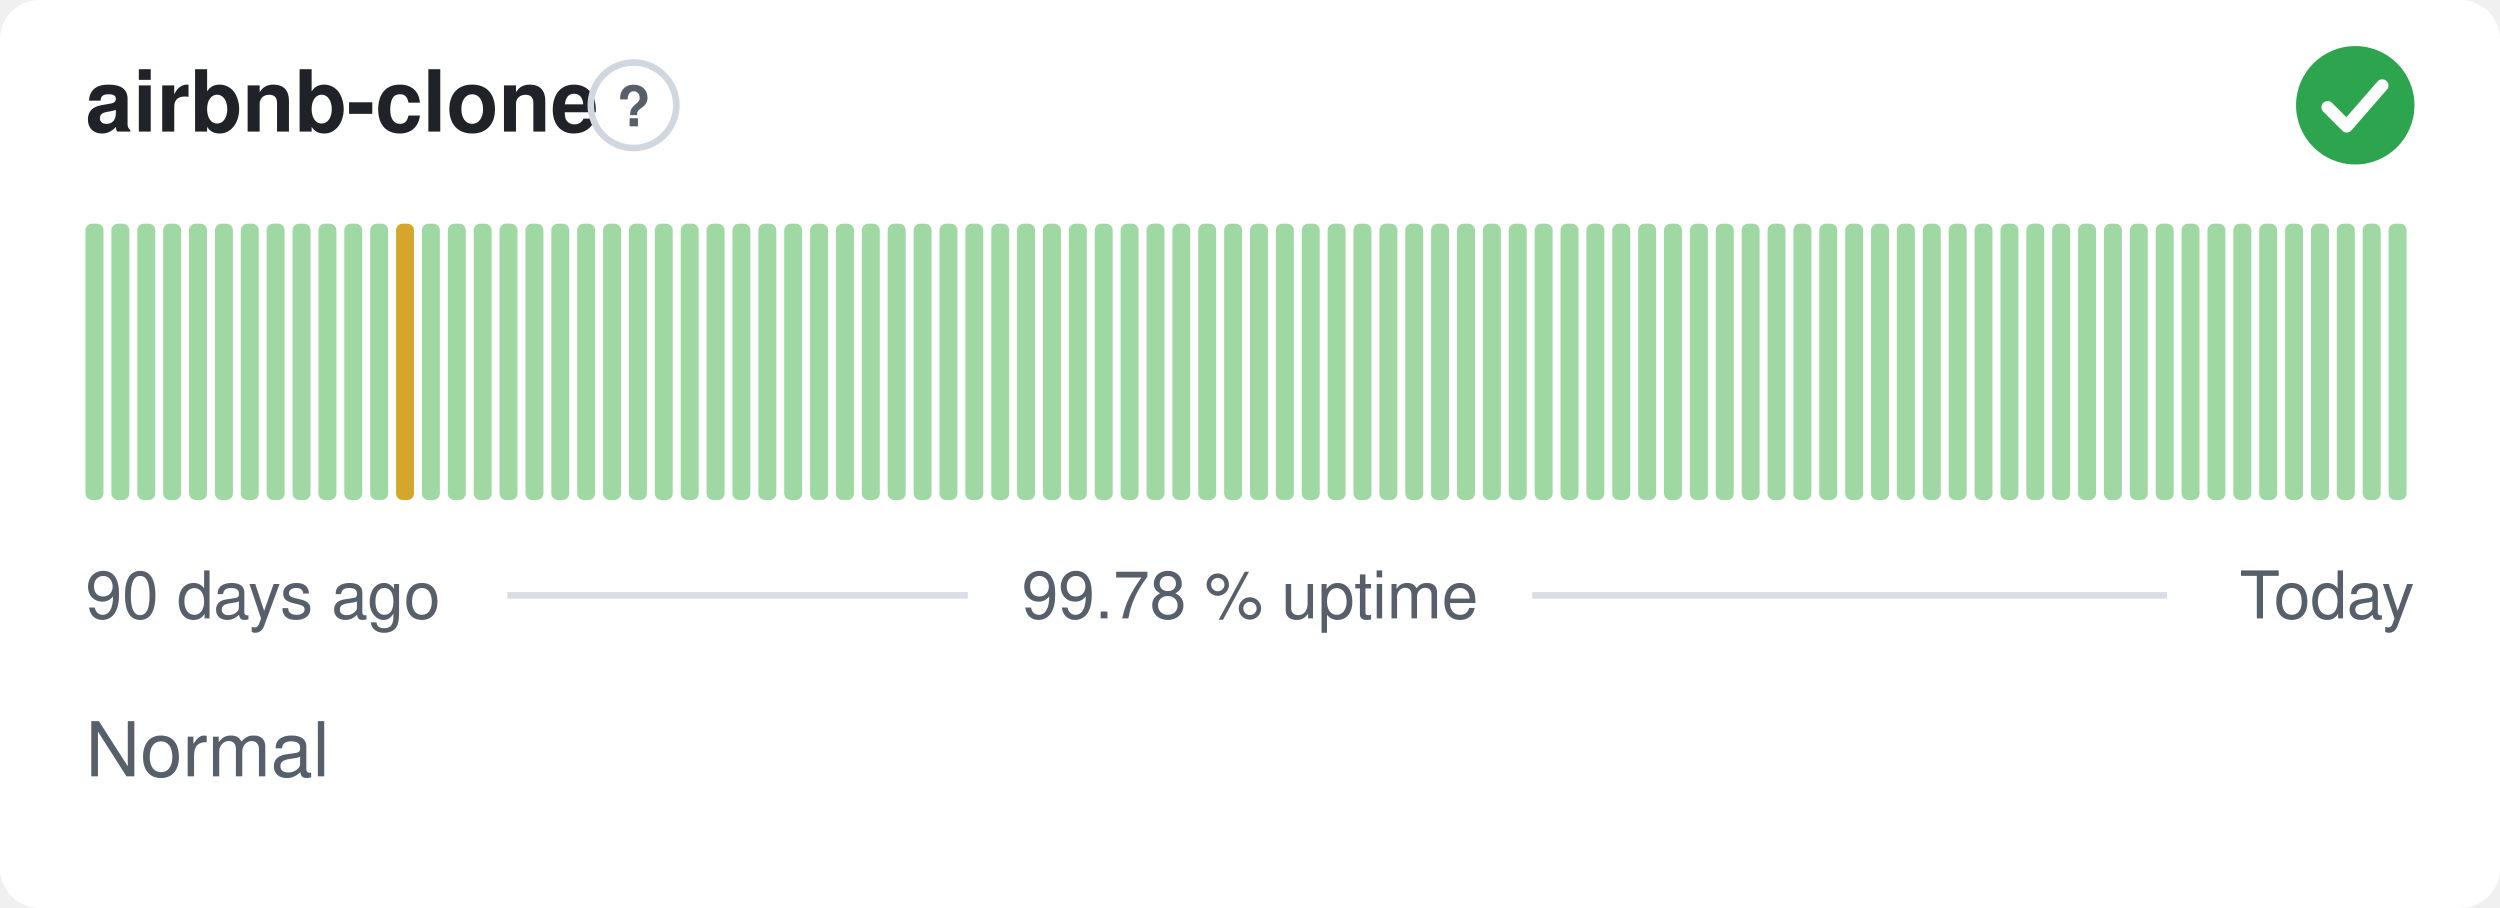
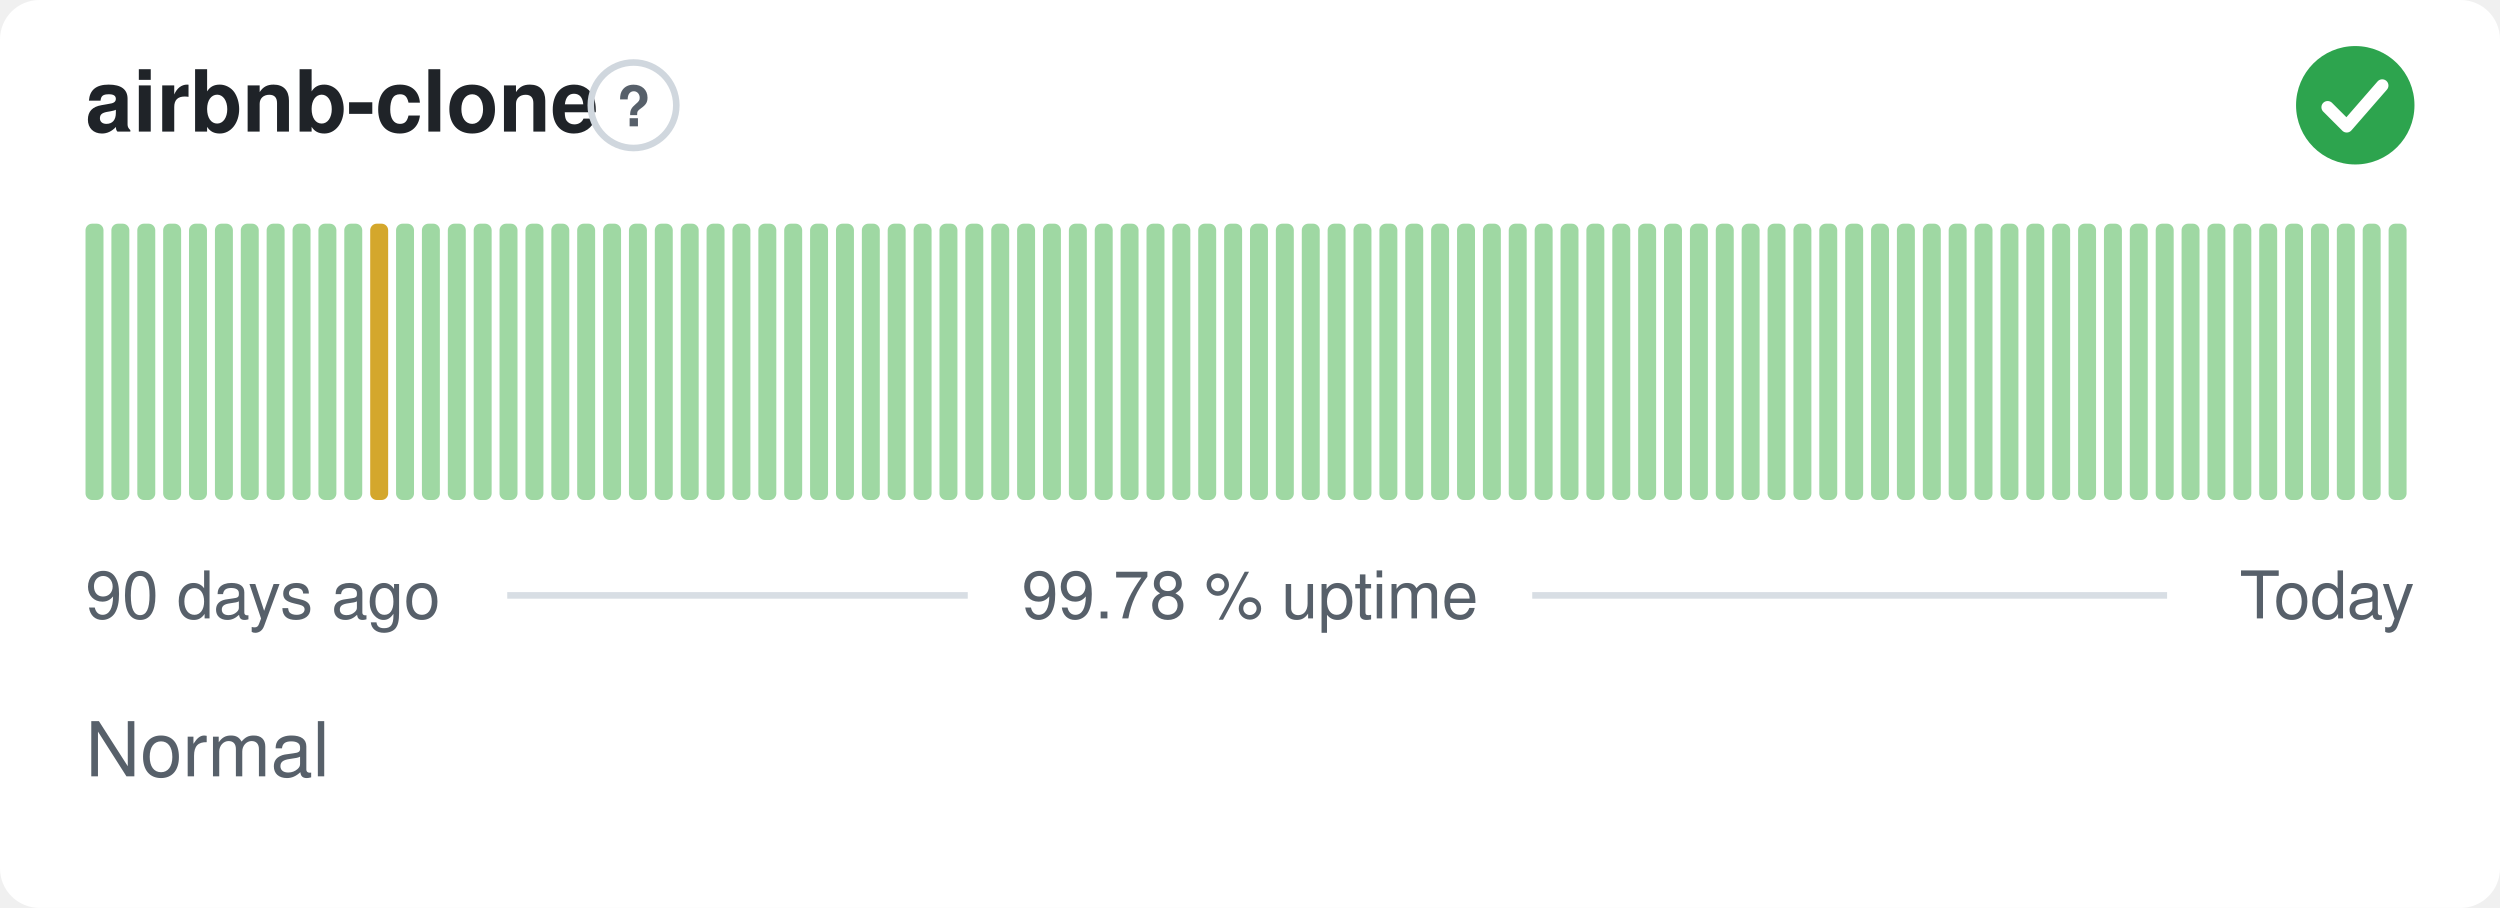
<svg xmlns="http://www.w3.org/2000/svg" width="380" height="138" viewBox="0 0 380 138" role="img" aria-label="airbnb-clone: Normal, 99.78 % uptime over the last 90 days" font-family="-apple-system,BlinkMacSystemFont,'Segoe UI',Helvetica,Arial,sans-serif">
  <style>
    @media (prefers-color-scheme: dark) {
      .bg { fill: #0d1117 }
      .title { fill: #e6edf3 }
      .muted { fill: #8b949e }
      .hint { stroke: #30363d }
      .rule { stroke: #30363d }
      .nodata { fill: #21262d }
    }
  </style>
  <rect class="bg" width="380" height="138" rx="6" fill="#ffffff" />
  <text class="title" x="13" y="20" font-size="13" font-weight="600" fill="#1f2328">airbnb-clone</text>
  <circle class="hint" cx="96.3" cy="16" r="6.5" fill="none" stroke="#d0d7de" stroke-width="1" />
  <text class="muted" x="96.3" y="19.2" text-anchor="middle" font-size="8.5" font-weight="700" fill="#57606a">?</text>
  <circle cx="358" cy="16" r="9" fill="#2da44e" />
  <path d="M353.80 16.30l2.90 2.90 5.40 -6.20" fill="none" stroke="#fff" stroke-width="1.89" stroke-linecap="round" stroke-linejoin="round" />
  <rect x="13.00" y="34.00" width="2.73" height="42.00" rx="1" fill="#9fd8a3" />
  <rect x="16.93" y="34.00" width="2.73" height="42.00" rx="1" fill="#9fd8a3" />
  <rect x="20.87" y="34.00" width="2.73" height="42.00" rx="1" fill="#9fd8a3" />
  <rect x="24.80" y="34.00" width="2.73" height="42.00" rx="1" fill="#9fd8a3" />
  <rect x="28.73" y="34.00" width="2.73" height="42.00" rx="1" fill="#9fd8a3" />
  <rect x="32.67" y="34.00" width="2.73" height="42.00" rx="1" fill="#9fd8a3" />
  <rect x="36.60" y="34.00" width="2.73" height="42.00" rx="1" fill="#9fd8a3" />
  <rect x="40.53" y="34.00" width="2.73" height="42.00" rx="1" fill="#9fd8a3" />
  <rect x="44.47" y="34.00" width="2.73" height="42.00" rx="1" fill="#9fd8a3" />
  <rect x="48.40" y="34.00" width="2.73" height="42.00" rx="1" fill="#9fd8a3" />
  <rect x="52.33" y="34.00" width="2.73" height="42.00" rx="1" fill="#9fd8a3" />
-   <rect x="56.27" y="34.00" width="2.73" height="42.00" rx="1" fill="#9fd8a3" />
-   <rect x="60.20" y="34.00" width="2.73" height="42.00" rx="1" fill="#d4a72c" />
+   <rect x="56.27" y="34.00" width="2.73" height="42.00" rx="1" fill="#d4a72c" />
+   <rect x="60.20" y="34.00" width="2.73" height="42.00" rx="1" fill="#9fd8a3" />
  <rect x="64.13" y="34.00" width="2.73" height="42.00" rx="1" fill="#9fd8a3" />
  <rect x="68.07" y="34.00" width="2.73" height="42.00" rx="1" fill="#9fd8a3" />
  <rect x="72.00" y="34.00" width="2.73" height="42.00" rx="1" fill="#9fd8a3" />
  <rect x="75.93" y="34.00" width="2.73" height="42.00" rx="1" fill="#9fd8a3" />
  <rect x="79.87" y="34.00" width="2.73" height="42.00" rx="1" fill="#9fd8a3" />
  <rect x="83.80" y="34.00" width="2.73" height="42.00" rx="1" fill="#9fd8a3" />
  <rect x="87.73" y="34.00" width="2.73" height="42.00" rx="1" fill="#9fd8a3" />
  <rect x="91.67" y="34.00" width="2.73" height="42.00" rx="1" fill="#9fd8a3" />
  <rect x="95.60" y="34.00" width="2.73" height="42.00" rx="1" fill="#9fd8a3" />
  <rect x="99.53" y="34.00" width="2.73" height="42.00" rx="1" fill="#9fd8a3" />
  <rect x="103.47" y="34.00" width="2.73" height="42.00" rx="1" fill="#9fd8a3" />
  <rect x="107.40" y="34.00" width="2.73" height="42.00" rx="1" fill="#9fd8a3" />
  <rect x="111.33" y="34.00" width="2.73" height="42.00" rx="1" fill="#9fd8a3" />
  <rect x="115.27" y="34.00" width="2.73" height="42.00" rx="1" fill="#9fd8a3" />
  <rect x="119.20" y="34.00" width="2.73" height="42.00" rx="1" fill="#9fd8a3" />
  <rect x="123.13" y="34.00" width="2.73" height="42.00" rx="1" fill="#9fd8a3" />
  <rect x="127.07" y="34.00" width="2.73" height="42.00" rx="1" fill="#9fd8a3" />
  <rect x="131.00" y="34.00" width="2.73" height="42.00" rx="1" fill="#9fd8a3" />
  <rect x="134.93" y="34.00" width="2.73" height="42.00" rx="1" fill="#9fd8a3" />
  <rect x="138.87" y="34.00" width="2.73" height="42.00" rx="1" fill="#9fd8a3" />
  <rect x="142.80" y="34.00" width="2.73" height="42.00" rx="1" fill="#9fd8a3" />
  <rect x="146.73" y="34.00" width="2.73" height="42.00" rx="1" fill="#9fd8a3" />
  <rect x="150.67" y="34.00" width="2.73" height="42.00" rx="1" fill="#9fd8a3" />
  <rect x="154.60" y="34.00" width="2.73" height="42.00" rx="1" fill="#9fd8a3" />
  <rect x="158.53" y="34.00" width="2.73" height="42.00" rx="1" fill="#9fd8a3" />
  <rect x="162.47" y="34.00" width="2.73" height="42.00" rx="1" fill="#9fd8a3" />
  <rect x="166.40" y="34.00" width="2.73" height="42.00" rx="1" fill="#9fd8a3" />
  <rect x="170.33" y="34.00" width="2.73" height="42.00" rx="1" fill="#9fd8a3" />
  <rect x="174.27" y="34.00" width="2.73" height="42.00" rx="1" fill="#9fd8a3" />
  <rect x="178.20" y="34.00" width="2.73" height="42.00" rx="1" fill="#9fd8a3" />
  <rect x="182.13" y="34.00" width="2.73" height="42.00" rx="1" fill="#9fd8a3" />
  <rect x="186.07" y="34.00" width="2.73" height="42.00" rx="1" fill="#9fd8a3" />
  <rect x="190.00" y="34.00" width="2.73" height="42.00" rx="1" fill="#9fd8a3" />
  <rect x="193.93" y="34.00" width="2.73" height="42.00" rx="1" fill="#9fd8a3" />
  <rect x="197.87" y="34.00" width="2.73" height="42.00" rx="1" fill="#9fd8a3" />
  <rect x="201.80" y="34.00" width="2.73" height="42.00" rx="1" fill="#9fd8a3" />
  <rect x="205.73" y="34.00" width="2.73" height="42.00" rx="1" fill="#9fd8a3" />
  <rect x="209.67" y="34.00" width="2.73" height="42.00" rx="1" fill="#9fd8a3" />
  <rect x="213.60" y="34.00" width="2.73" height="42.00" rx="1" fill="#9fd8a3" />
  <rect x="217.53" y="34.00" width="2.73" height="42.00" rx="1" fill="#9fd8a3" />
  <rect x="221.47" y="34.00" width="2.73" height="42.00" rx="1" fill="#9fd8a3" />
  <rect x="225.40" y="34.00" width="2.73" height="42.00" rx="1" fill="#9fd8a3" />
  <rect x="229.33" y="34.00" width="2.73" height="42.00" rx="1" fill="#9fd8a3" />
  <rect x="233.27" y="34.00" width="2.73" height="42.00" rx="1" fill="#9fd8a3" />
  <rect x="237.20" y="34.00" width="2.73" height="42.00" rx="1" fill="#9fd8a3" />
  <rect x="241.13" y="34.00" width="2.73" height="42.00" rx="1" fill="#9fd8a3" />
  <rect x="245.07" y="34.00" width="2.73" height="42.00" rx="1" fill="#9fd8a3" />
  <rect x="249.00" y="34.00" width="2.73" height="42.00" rx="1" fill="#9fd8a3" />
  <rect x="252.93" y="34.00" width="2.73" height="42.00" rx="1" fill="#9fd8a3" />
  <rect x="256.87" y="34.00" width="2.73" height="42.00" rx="1" fill="#9fd8a3" />
  <rect x="260.80" y="34.00" width="2.73" height="42.00" rx="1" fill="#9fd8a3" />
  <rect x="264.73" y="34.00" width="2.73" height="42.00" rx="1" fill="#9fd8a3" />
  <rect x="268.67" y="34.00" width="2.73" height="42.00" rx="1" fill="#9fd8a3" />
  <rect x="272.60" y="34.00" width="2.73" height="42.00" rx="1" fill="#9fd8a3" />
  <rect x="276.53" y="34.00" width="2.73" height="42.00" rx="1" fill="#9fd8a3" />
  <rect x="280.47" y="34.00" width="2.73" height="42.00" rx="1" fill="#9fd8a3" />
  <rect x="284.40" y="34.00" width="2.73" height="42.00" rx="1" fill="#9fd8a3" />
  <rect x="288.33" y="34.00" width="2.73" height="42.00" rx="1" fill="#9fd8a3" />
  <rect x="292.27" y="34.00" width="2.73" height="42.00" rx="1" fill="#9fd8a3" />
  <rect x="296.20" y="34.00" width="2.73" height="42.00" rx="1" fill="#9fd8a3" />
  <rect x="300.13" y="34.00" width="2.73" height="42.00" rx="1" fill="#9fd8a3" />
  <rect x="304.07" y="34.00" width="2.73" height="42.00" rx="1" fill="#9fd8a3" />
  <rect x="308.00" y="34.00" width="2.73" height="42.00" rx="1" fill="#9fd8a3" />
  <rect x="311.93" y="34.00" width="2.73" height="42.00" rx="1" fill="#9fd8a3" />
  <rect x="315.87" y="34.00" width="2.73" height="42.00" rx="1" fill="#9fd8a3" />
  <rect x="319.80" y="34.00" width="2.73" height="42.00" rx="1" fill="#9fd8a3" />
  <rect x="323.73" y="34.00" width="2.73" height="42.00" rx="1" fill="#9fd8a3" />
  <rect x="327.67" y="34.00" width="2.73" height="42.00" rx="1" fill="#9fd8a3" />
  <rect x="331.60" y="34.00" width="2.73" height="42.00" rx="1" fill="#9fd8a3" />
  <rect x="335.53" y="34.00" width="2.73" height="42.00" rx="1" fill="#9fd8a3" />
  <rect x="339.47" y="34.00" width="2.73" height="42.00" rx="1" fill="#9fd8a3" />
  <rect x="343.40" y="34.00" width="2.73" height="42.00" rx="1" fill="#9fd8a3" />
  <rect x="347.33" y="34.00" width="2.73" height="42.00" rx="1" fill="#9fd8a3" />
  <rect x="351.27" y="34.00" width="2.73" height="42.00" rx="1" fill="#9fd8a3" />
  <rect x="355.20" y="34.00" width="2.73" height="42.00" rx="1" fill="#9fd8a3" />
  <rect x="359.13" y="34.00" width="2.73" height="42.00" rx="1" fill="#9fd8a3" />
  <rect x="363.07" y="34.00" width="2.73" height="42.00" rx="1" fill="#9fd8a3" />
  <text class="muted" x="13" y="94" font-size="10" fill="#57606a">90 days ago</text>
  <text class="muted" x="190" y="94" text-anchor="middle" font-size="10" fill="#57606a">99.78 % uptime</text>
  <text class="muted" x="367" y="94" text-anchor="end" font-size="10" fill="#57606a">Today</text>
  <line class="rule" x1="77.1" y1="90.5" x2="147.1" y2="90.5" stroke="#d8dee4" stroke-width="1" />
  <line class="rule" x1="232.9" y1="90.5" x2="329.4" y2="90.5" stroke="#d8dee4" stroke-width="1" />
  <text class="muted" x="13" y="118" font-size="11.5" fill="#57606a">Normal</text>
</svg>
